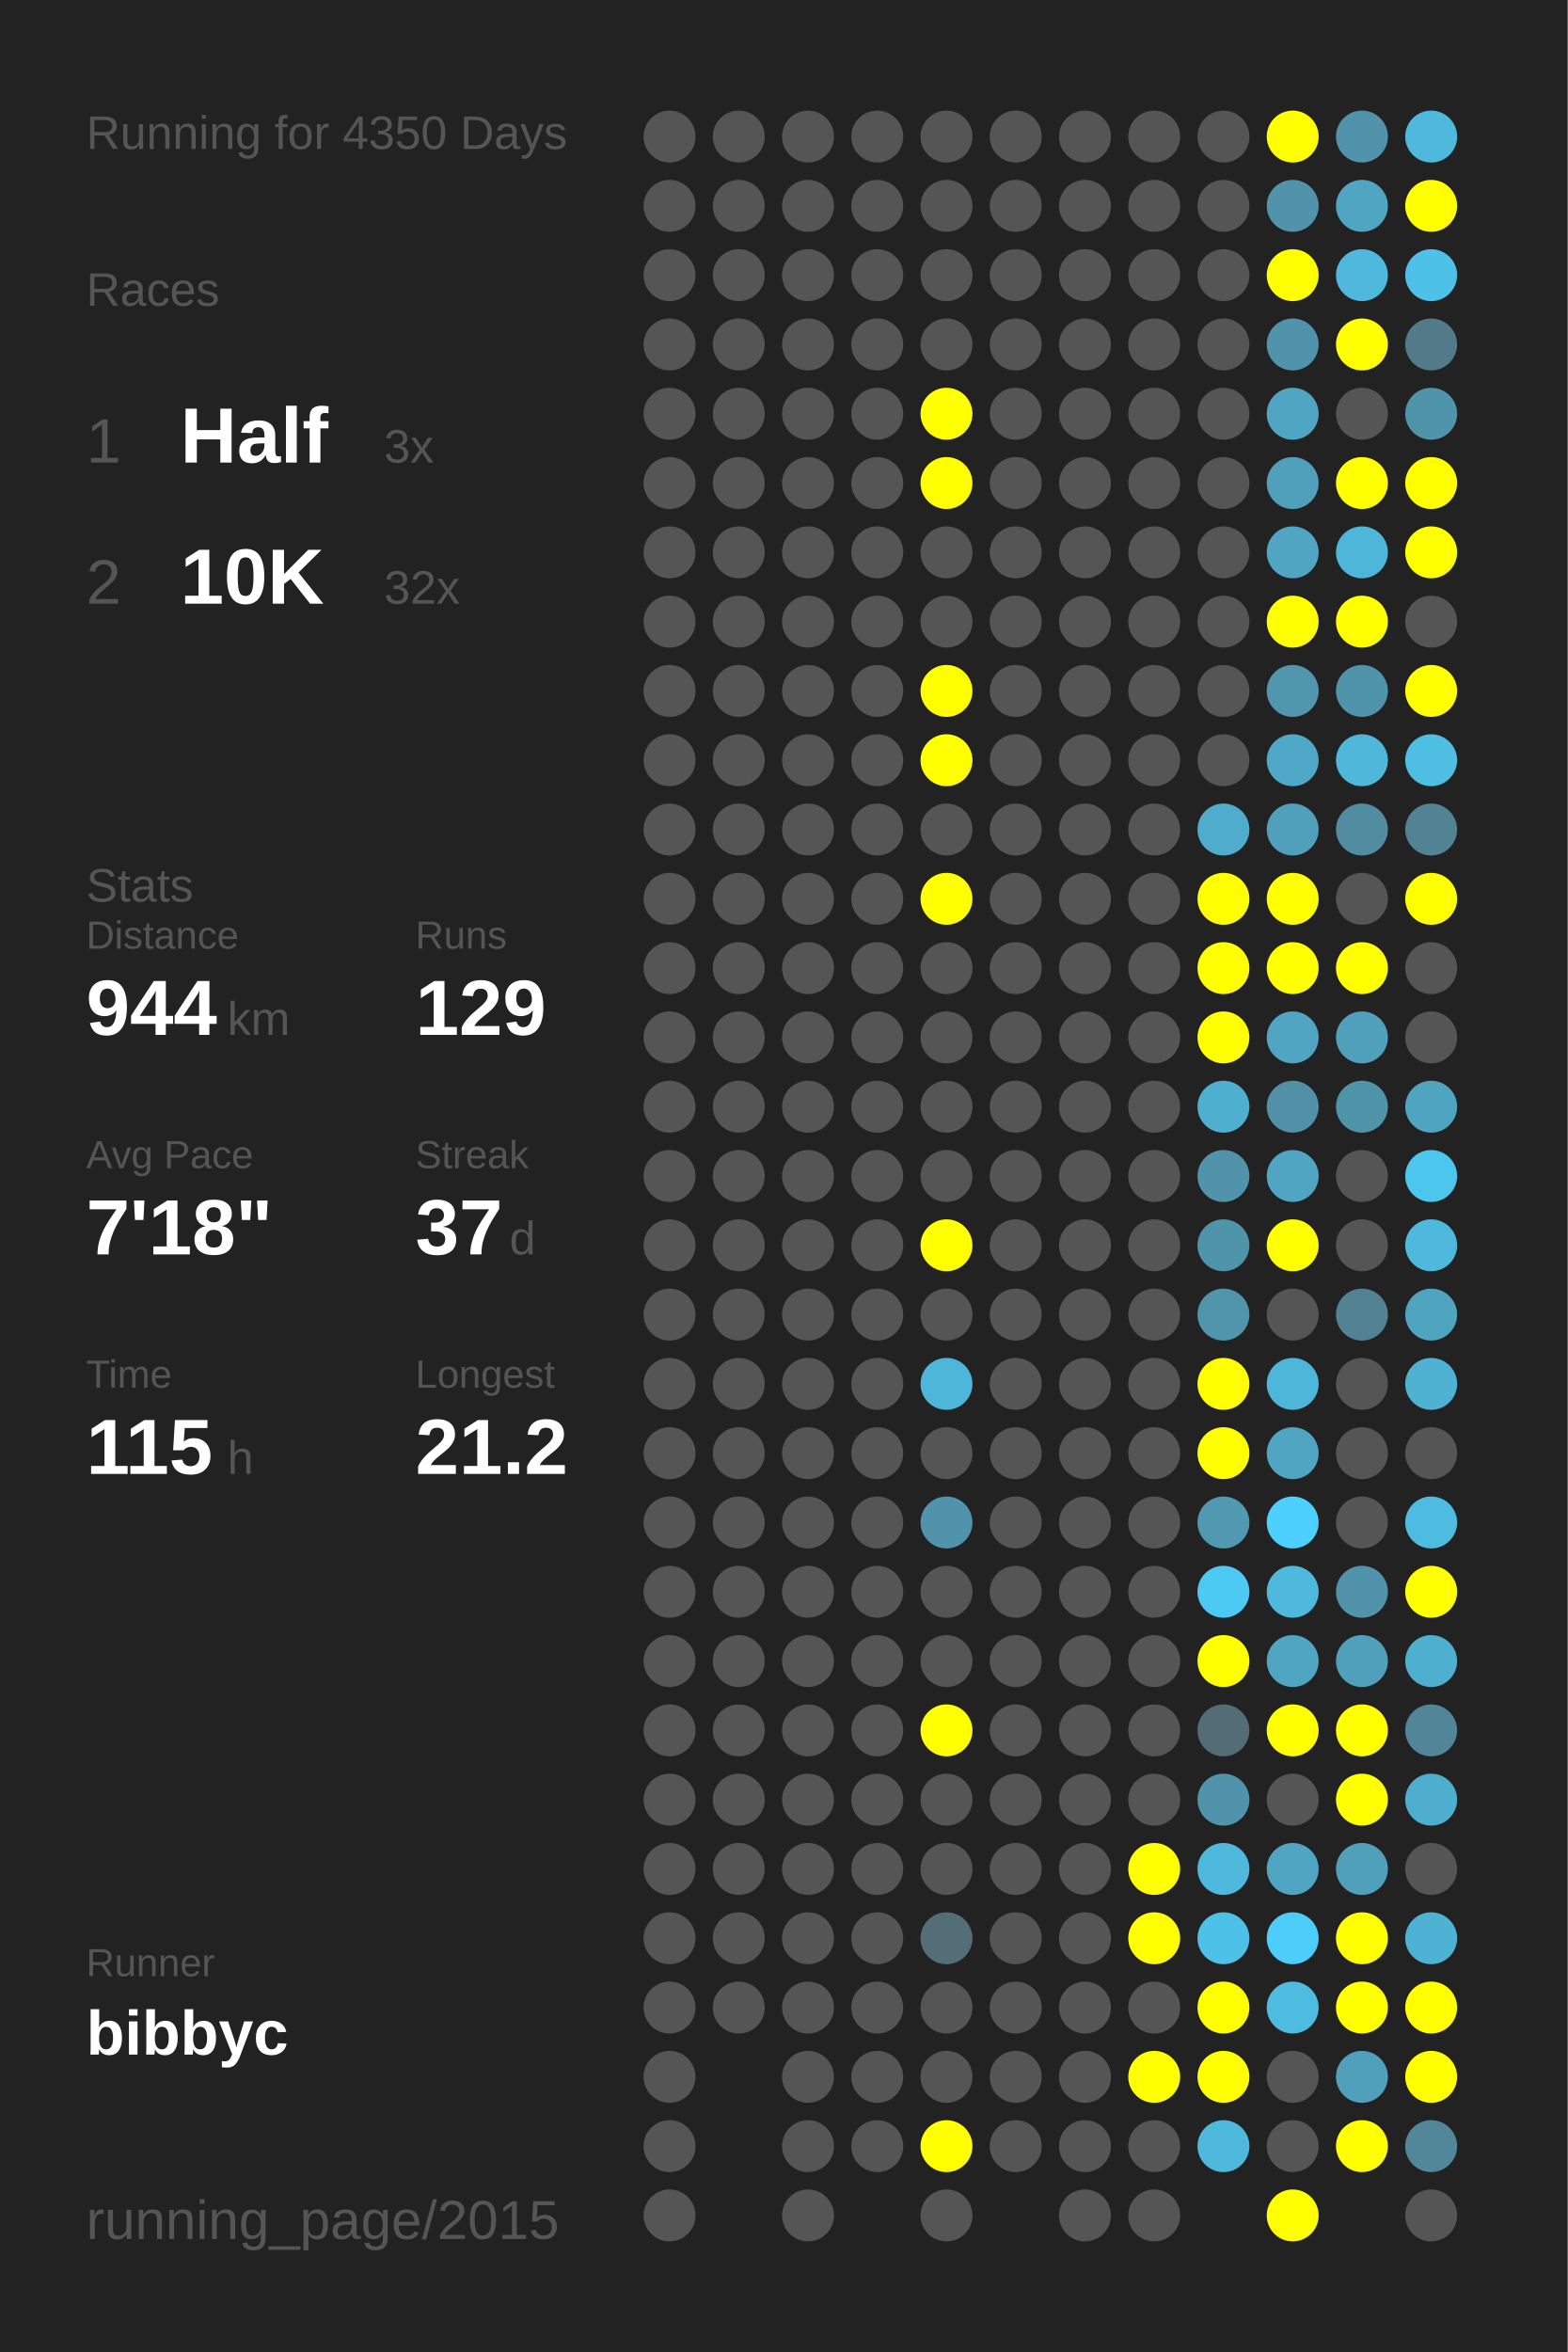
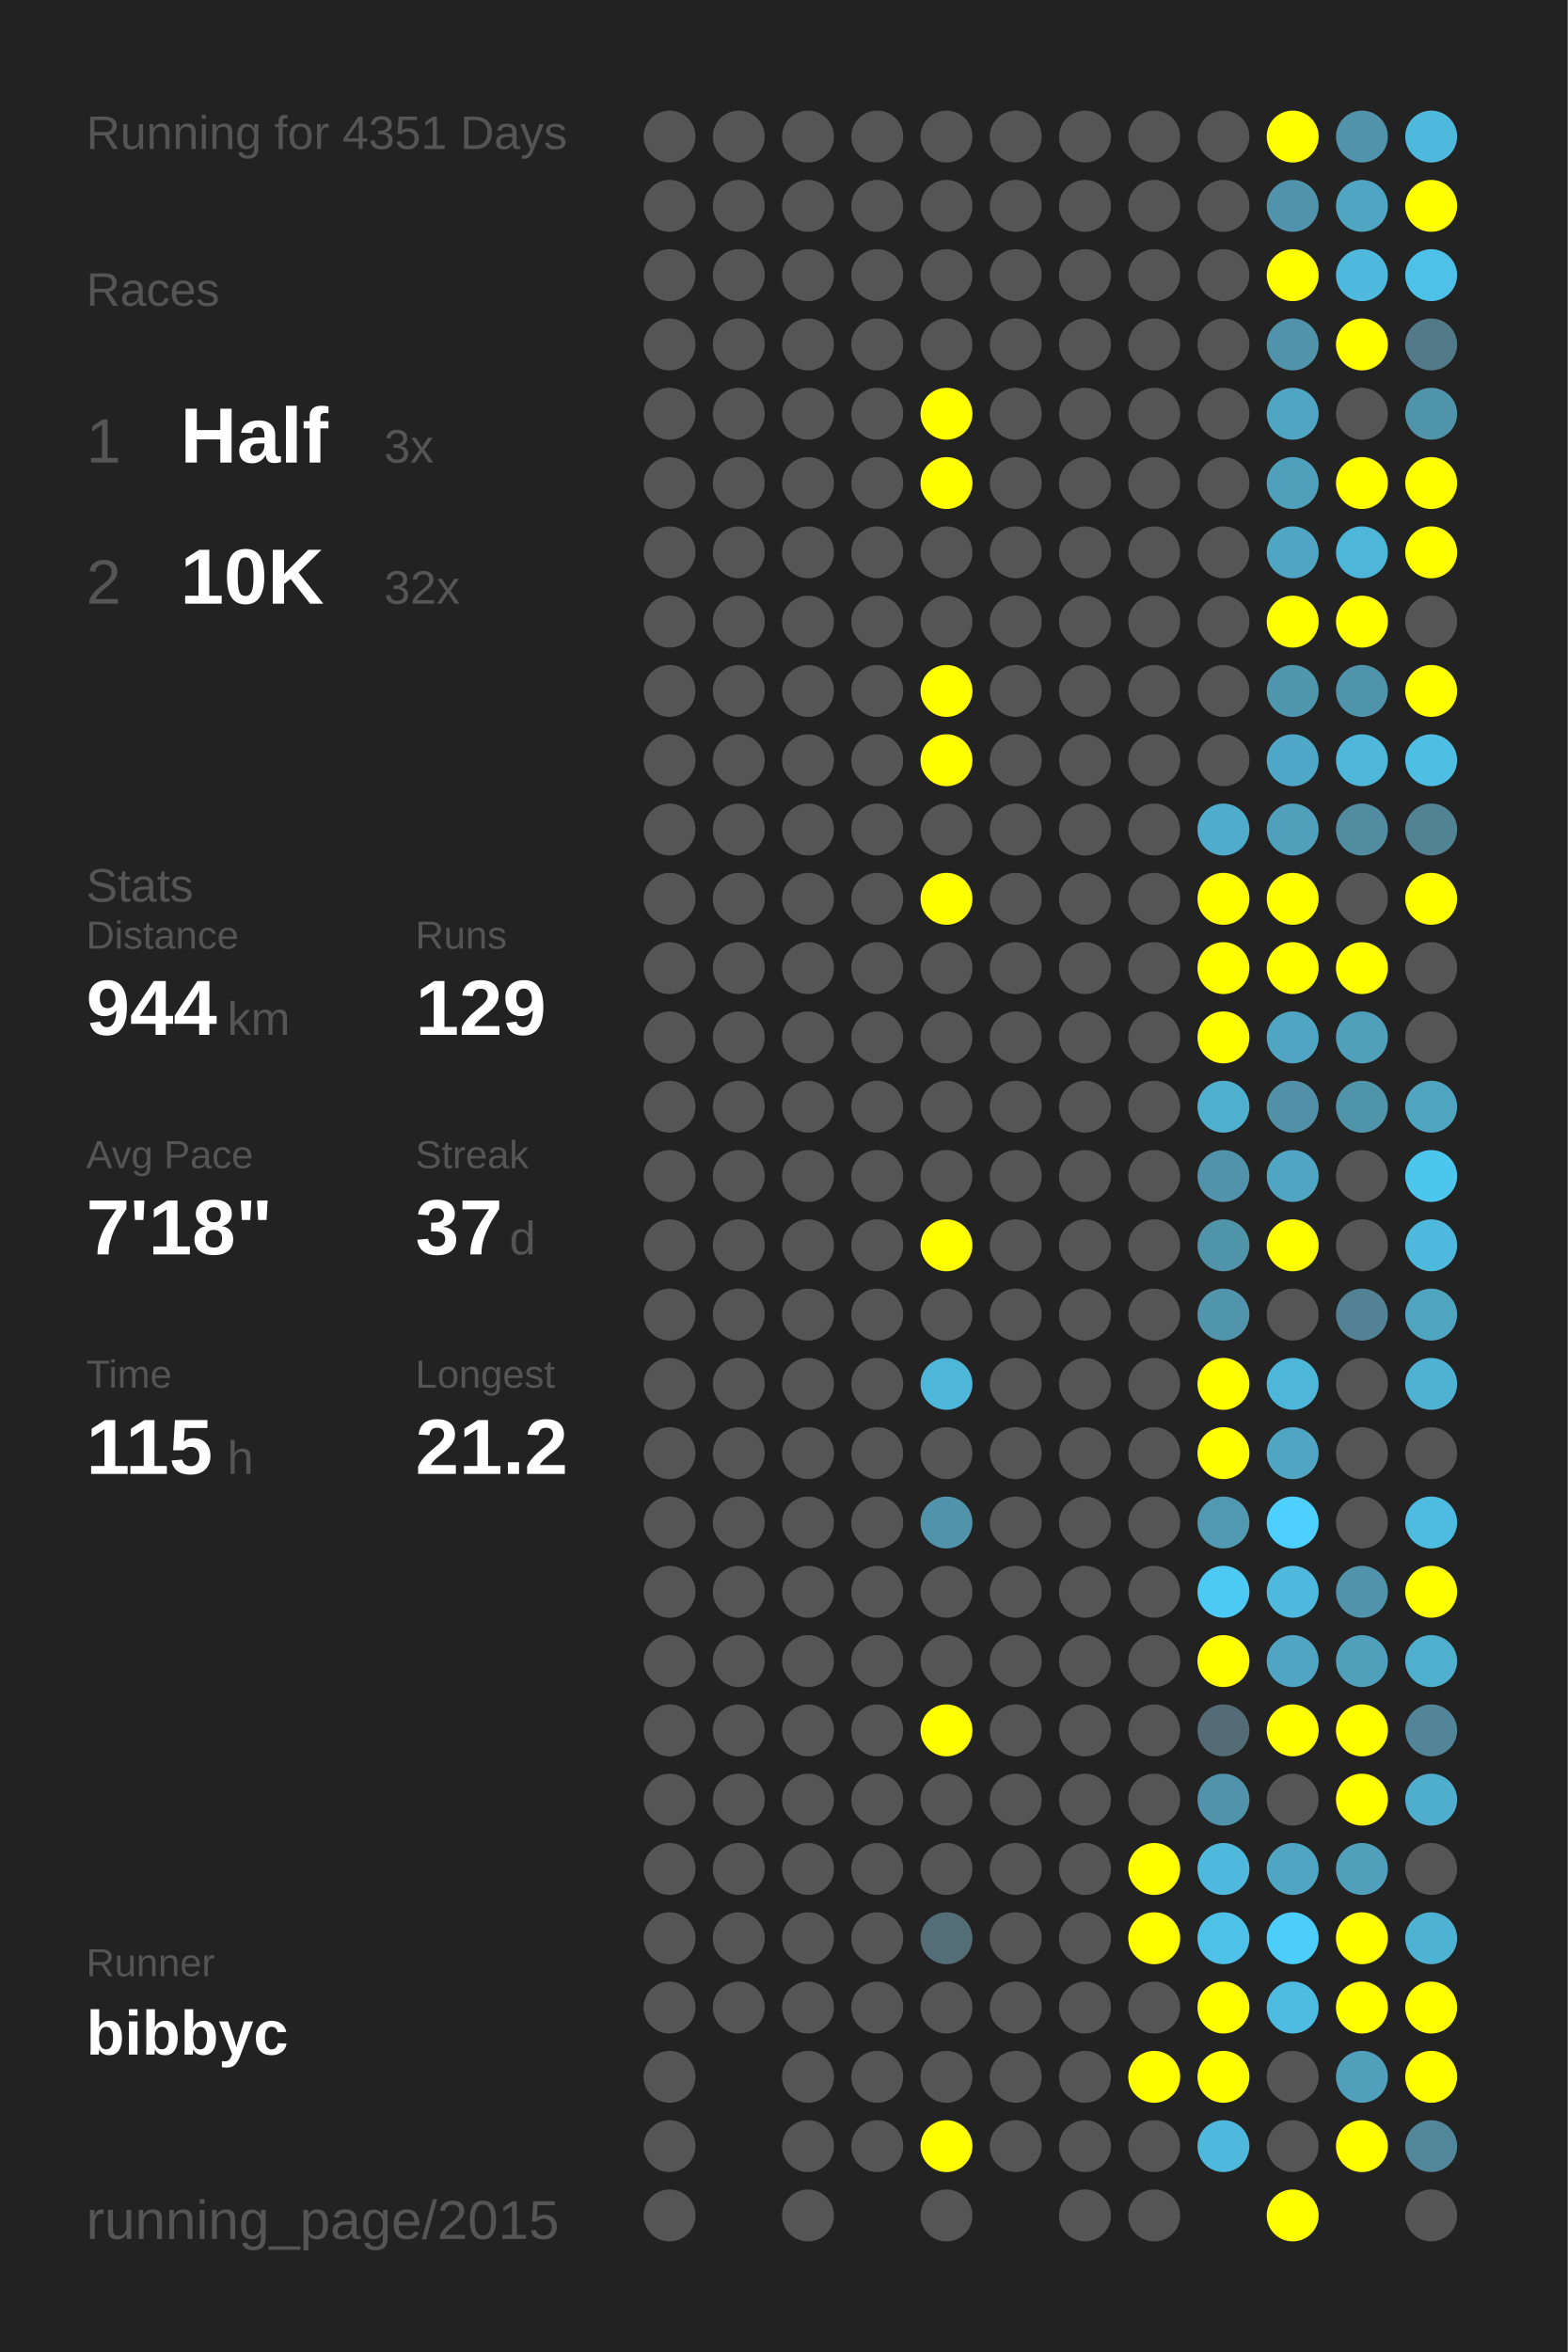
<svg xmlns="http://www.w3.org/2000/svg" baseProfile="full" height="300mm" version="1.1" viewBox="0,0,200,300" width="200mm">
  <defs />
  <rect fill="#222222" height="300" width="200" x="0" y="0" />
-   <text fill="#555555" style="font-size:6px; font-family:Arial;" x="11" y="19">Running for 4350 Days</text>
+   <text fill="#555555" style="font-size:6px; font-family:Arial;" x="11" y="19">Running for 4351 Days</text>
  <text fill="#555555" style="font-size:6px; font-family:Arial;" x="11" y="39">Races</text>
  <text fill="#555555" style="font-size:8px; font-family:Arial;" x="11" y="59">1</text>
  <text fill="#FFFFFF" style="font-size:10px; font-family:Arial; font-weight:bold;" x="23" y="59">Half</text>
  <text fill="#555555" style="font-size:6px; font-family:Arial;" x="49" y="59">3x</text>
  <text fill="#555555" style="font-size:8px; font-family:Arial;" x="11" y="77">2</text>
  <text fill="#FFFFFF" style="font-size:10px; font-family:Arial; font-weight:bold;" x="23" y="77">10K</text>
  <text fill="#555555" style="font-size:6px; font-family:Arial;" x="49" y="77">32x</text>
  <text fill="#555555" style="font-size:6px; font-family:Arial;" x="11" y="115">Stats</text>
  <text fill="#555555" style="font-size:5px; font-family:Arial;" x="11" y="121">Distance</text>
  <text fill="#FFFFFF" style="font-size:10px; font-family:Arial; font-weight:bold;" x="11" y="132">944</text>
  <text fill="#555555" style="font-size:6px; font-family:Arial;" x="29" y="132">km</text>
  <text fill="#555555" style="font-size:5px; font-family:Arial;" x="53" y="121">Runs</text>
  <text fill="#FFFFFF" style="font-size:10px; font-family:Arial; font-weight:bold;" x="53" y="132">129</text>
  <text fill="#555555" style="font-size:5px; font-family:Arial;" x="11" y="149">Avg Pace</text>
  <text fill="#FFFFFF" style="font-size:10px; font-family:Arial; font-weight:bold;" x="11" y="160">7'18"</text>
  <text fill="#555555" style="font-size:5px; font-family:Arial;" x="53" y="149">Streak</text>
  <text fill="#FFFFFF" style="font-size:10px; font-family:Arial; font-weight:bold;" x="53" y="160">37</text>
  <text fill="#555555" style="font-size:6px; font-family:Arial;" x="65" y="160">d</text>
  <text fill="#555555" style="font-size:5px; font-family:Arial;" x="11" y="177">Time</text>
  <text fill="#FFFFFF" style="font-size:10px; font-family:Arial; font-weight:bold;" x="11" y="188">115</text>
  <text fill="#555555" style="font-size:6px; font-family:Arial;" x="29" y="188">h</text>
  <text fill="#555555" style="font-size:5px; font-family:Arial;" x="53" y="177">Longest</text>
  <text fill="#FFFFFF" style="font-size:10px; font-family:Arial; font-weight:bold;" x="53" y="188">21.2</text>
  <text fill="#555555" style="font-size:5px; font-family:Arial;" x="11" y="252.065">Runner</text>
  <text fill="#FFFFFF" style="font-size:8px; font-family:Arial; font-weight:bold;" x="11" y="262.065">bibbyc</text>
  <text fill="#555555" style="font-size:7px; font-family:Arial;" x="11" y="285.581">running_page/2015</text>
  <circle cx="85.417" cy="17.419" fill="#555555" r="3.312" />
  <circle cx="85.417" cy="26.258" fill="#555555" r="3.312" />
  <circle cx="85.417" cy="35.097" fill="#555555" r="3.312" />
  <circle cx="85.417" cy="43.935" fill="#555555" r="3.312" />
  <circle cx="85.417" cy="52.774" fill="#555555" r="3.312" />
  <circle cx="85.417" cy="61.613" fill="#555555" r="3.312" />
  <circle cx="85.417" cy="70.452" fill="#555555" r="3.312" />
  <circle cx="85.417" cy="79.29" fill="#555555" r="3.312" />
  <circle cx="85.417" cy="88.129" fill="#555555" r="3.312" />
  <circle cx="85.417" cy="96.968" fill="#555555" r="3.312" />
  <circle cx="85.417" cy="105.806" fill="#555555" r="3.312" />
  <circle cx="85.417" cy="114.645" fill="#555555" r="3.312" />
  <circle cx="85.417" cy="123.484" fill="#555555" r="3.312" />
  <circle cx="85.417" cy="132.323" fill="#555555" r="3.312" />
  <circle cx="85.417" cy="141.161" fill="#555555" r="3.312" />
  <circle cx="85.417" cy="150" fill="#555555" r="3.312" />
  <circle cx="85.417" cy="158.839" fill="#555555" r="3.312" />
  <circle cx="85.417" cy="167.677" fill="#555555" r="3.312" />
  <circle cx="85.417" cy="176.516" fill="#555555" r="3.312" />
  <circle cx="85.417" cy="185.355" fill="#555555" r="3.312" />
  <circle cx="85.417" cy="194.194" fill="#555555" r="3.312" />
  <circle cx="85.417" cy="203.032" fill="#555555" r="3.312" />
  <circle cx="85.417" cy="211.871" fill="#555555" r="3.312" />
  <circle cx="85.417" cy="220.71" fill="#555555" r="3.312" />
  <circle cx="85.417" cy="229.548" fill="#555555" r="3.312" />
  <circle cx="85.417" cy="238.387" fill="#555555" r="3.312" />
  <circle cx="85.417" cy="247.226" fill="#555555" r="3.312" />
  <circle cx="85.417" cy="256.065" fill="#555555" r="3.312" />
  <circle cx="85.417" cy="264.903" fill="#555555" r="3.312" />
  <circle cx="85.417" cy="273.742" fill="#555555" r="3.312" />
  <circle cx="85.417" cy="282.581" fill="#555555" r="3.312" />
  <circle cx="94.25" cy="17.419" fill="#555555" r="3.312" />
  <circle cx="94.25" cy="26.258" fill="#555555" r="3.312" />
  <circle cx="94.25" cy="35.097" fill="#555555" r="3.312" />
  <circle cx="94.25" cy="43.935" fill="#555555" r="3.312" />
  <circle cx="94.25" cy="52.774" fill="#555555" r="3.312" />
  <circle cx="94.25" cy="61.613" fill="#555555" r="3.312" />
  <circle cx="94.25" cy="70.452" fill="#555555" r="3.312" />
  <circle cx="94.25" cy="79.29" fill="#555555" r="3.312" />
  <circle cx="94.25" cy="88.129" fill="#555555" r="3.312" />
  <circle cx="94.25" cy="96.968" fill="#555555" r="3.312" />
  <circle cx="94.25" cy="105.806" fill="#555555" r="3.312" />
  <circle cx="94.25" cy="114.645" fill="#555555" r="3.312" />
  <circle cx="94.25" cy="123.484" fill="#555555" r="3.312" />
  <circle cx="94.25" cy="132.323" fill="#555555" r="3.312" />
  <circle cx="94.25" cy="141.161" fill="#555555" r="3.312" />
  <circle cx="94.25" cy="150" fill="#555555" r="3.312" />
  <circle cx="94.25" cy="158.839" fill="#555555" r="3.312" />
  <circle cx="94.25" cy="167.677" fill="#555555" r="3.312" />
  <circle cx="94.25" cy="176.516" fill="#555555" r="3.312" />
  <circle cx="94.25" cy="185.355" fill="#555555" r="3.312" />
  <circle cx="94.25" cy="194.194" fill="#555555" r="3.312" />
  <circle cx="94.25" cy="203.032" fill="#555555" r="3.312" />
  <circle cx="94.25" cy="211.871" fill="#555555" r="3.312" />
  <circle cx="94.25" cy="220.71" fill="#555555" r="3.312" />
  <circle cx="94.25" cy="229.548" fill="#555555" r="3.312" />
  <circle cx="94.25" cy="238.387" fill="#555555" r="3.312" />
  <circle cx="94.25" cy="247.226" fill="#555555" r="3.312" />
  <circle cx="94.25" cy="256.065" fill="#555555" r="3.312" />
  <circle cx="103.083" cy="17.419" fill="#555555" r="3.312" />
  <circle cx="103.083" cy="26.258" fill="#555555" r="3.312" />
  <circle cx="103.083" cy="35.097" fill="#555555" r="3.312" />
  <circle cx="103.083" cy="43.935" fill="#555555" r="3.312" />
  <circle cx="103.083" cy="52.774" fill="#555555" r="3.312" />
  <circle cx="103.083" cy="61.613" fill="#555555" r="3.312" />
  <circle cx="103.083" cy="70.452" fill="#555555" r="3.312" />
  <circle cx="103.083" cy="79.29" fill="#555555" r="3.312" />
  <circle cx="103.083" cy="88.129" fill="#555555" r="3.312" />
  <circle cx="103.083" cy="96.968" fill="#555555" r="3.312" />
  <circle cx="103.083" cy="105.806" fill="#555555" r="3.312" />
  <circle cx="103.083" cy="114.645" fill="#555555" r="3.312" />
  <circle cx="103.083" cy="123.484" fill="#555555" r="3.312" />
  <circle cx="103.083" cy="132.323" fill="#555555" r="3.312" />
  <circle cx="103.083" cy="141.161" fill="#555555" r="3.312" />
  <circle cx="103.083" cy="150" fill="#555555" r="3.312" />
  <circle cx="103.083" cy="158.839" fill="#555555" r="3.312" />
  <circle cx="103.083" cy="167.677" fill="#555555" r="3.312" />
  <circle cx="103.083" cy="176.516" fill="#555555" r="3.312" />
  <circle cx="103.083" cy="185.355" fill="#555555" r="3.312" />
  <circle cx="103.083" cy="194.194" fill="#555555" r="3.312" />
  <circle cx="103.083" cy="203.032" fill="#555555" r="3.312" />
  <circle cx="103.083" cy="211.871" fill="#555555" r="3.312" />
  <circle cx="103.083" cy="220.71" fill="#555555" r="3.312" />
  <circle cx="103.083" cy="229.548" fill="#555555" r="3.312" />
  <circle cx="103.083" cy="238.387" fill="#555555" r="3.312" />
  <circle cx="103.083" cy="247.226" fill="#555555" r="3.312" />
  <circle cx="103.083" cy="256.065" fill="#555555" r="3.312" />
  <circle cx="103.083" cy="264.903" fill="#555555" r="3.312" />
  <circle cx="103.083" cy="273.742" fill="#555555" r="3.312" />
  <circle cx="103.083" cy="282.581" fill="#555555" r="3.312" />
  <circle cx="111.917" cy="17.419" fill="#555555" r="3.312" />
  <circle cx="111.917" cy="26.258" fill="#555555" r="3.312" />
  <circle cx="111.917" cy="35.097" fill="#555555" r="3.312" />
  <circle cx="111.917" cy="43.935" fill="#555555" r="3.312" />
  <circle cx="111.917" cy="52.774" fill="#555555" r="3.312" />
  <circle cx="111.917" cy="61.613" fill="#555555" r="3.312" />
  <circle cx="111.917" cy="70.452" fill="#555555" r="3.312" />
  <circle cx="111.917" cy="79.29" fill="#555555" r="3.312" />
  <circle cx="111.917" cy="88.129" fill="#555555" r="3.312" />
  <circle cx="111.917" cy="96.968" fill="#555555" r="3.312" />
  <circle cx="111.917" cy="105.806" fill="#555555" r="3.312" />
  <circle cx="111.917" cy="114.645" fill="#555555" r="3.312" />
  <circle cx="111.917" cy="123.484" fill="#555555" r="3.312" />
  <circle cx="111.917" cy="132.323" fill="#555555" r="3.312" />
  <circle cx="111.917" cy="141.161" fill="#555555" r="3.312" />
  <circle cx="111.917" cy="150" fill="#555555" r="3.312" />
  <circle cx="111.917" cy="158.839" fill="#555555" r="3.312" />
  <circle cx="111.917" cy="167.677" fill="#555555" r="3.312" />
  <circle cx="111.917" cy="176.516" fill="#555555" r="3.312" />
  <circle cx="111.917" cy="185.355" fill="#555555" r="3.312" />
  <circle cx="111.917" cy="194.194" fill="#555555" r="3.312" />
  <circle cx="111.917" cy="203.032" fill="#555555" r="3.312" />
  <circle cx="111.917" cy="211.871" fill="#555555" r="3.312" />
  <circle cx="111.917" cy="220.71" fill="#555555" r="3.312" />
  <circle cx="111.917" cy="229.548" fill="#555555" r="3.312" />
  <circle cx="111.917" cy="238.387" fill="#555555" r="3.312" />
  <circle cx="111.917" cy="247.226" fill="#555555" r="3.312" />
  <circle cx="111.917" cy="256.065" fill="#555555" r="3.312" />
  <circle cx="111.917" cy="264.903" fill="#555555" r="3.312" />
  <circle cx="111.917" cy="273.742" fill="#555555" r="3.312" />
  <circle cx="120.75" cy="17.419" fill="#555555" r="3.312" />
  <circle cx="120.75" cy="26.258" fill="#555555" r="3.312" />
  <circle cx="120.75" cy="35.097" fill="#555555" r="3.312" />
  <circle cx="120.75" cy="43.935" fill="#555555" r="3.312" />
  <circle cx="120.75" cy="52.774" fill="#FFFF00" r="3.312" />
  <circle cx="120.75" cy="61.613" fill="#FFFF00" r="3.312" />
  <circle cx="120.75" cy="70.452" fill="#555555" r="3.312" />
  <circle cx="120.75" cy="79.29" fill="#555555" r="3.312" />
  <circle cx="120.75" cy="88.129" fill="#FFFF00" r="3.312" />
  <circle cx="120.75" cy="96.968" fill="#FFFF00" r="3.312" />
  <circle cx="120.75" cy="105.806" fill="#555555" r="3.312" />
  <circle cx="120.75" cy="114.645" fill="#FFFF00" r="3.312" />
  <circle cx="120.75" cy="123.484" fill="#555555" r="3.312" />
  <circle cx="120.75" cy="132.323" fill="#555555" r="3.312" />
  <circle cx="120.75" cy="141.161" fill="#555555" r="3.312" />
  <circle cx="120.75" cy="150" fill="#555555" r="3.312" />
  <circle cx="120.75" cy="158.839" fill="#FFFF00" r="3.312" />
  <circle cx="120.75" cy="167.677" fill="#555555" r="3.312" />
  <circle cx="120.75" cy="176.516" fill="#4eb6d9" r="3.312" />
  <circle cx="120.75" cy="185.355" fill="#555555" r="3.312" />
  <circle cx="120.75" cy="194.194" fill="#5093aa" r="3.312" />
  <circle cx="120.75" cy="203.032" fill="#555555" r="3.312" />
  <circle cx="120.75" cy="211.871" fill="#555555" r="3.312" />
  <circle cx="120.75" cy="220.71" fill="#FFFF00" r="3.312" />
  <circle cx="120.75" cy="229.548" fill="#555555" r="3.312" />
  <circle cx="120.75" cy="238.387" fill="#555555" r="3.312" />
  <circle cx="120.75" cy="247.226" fill="#536e77" r="3.312" />
  <circle cx="120.75" cy="256.065" fill="#555555" r="3.312" />
  <circle cx="120.75" cy="264.903" fill="#555555" r="3.312" />
  <circle cx="120.75" cy="273.742" fill="#FFFF00" r="3.312" />
  <circle cx="120.75" cy="282.581" fill="#555555" r="3.312" />
  <circle cx="129.583" cy="17.419" fill="#555555" r="3.312" />
  <circle cx="129.583" cy="26.258" fill="#555555" r="3.312" />
  <circle cx="129.583" cy="35.097" fill="#555555" r="3.312" />
  <circle cx="129.583" cy="43.935" fill="#555555" r="3.312" />
  <circle cx="129.583" cy="52.774" fill="#555555" r="3.312" />
  <circle cx="129.583" cy="61.613" fill="#555555" r="3.312" />
  <circle cx="129.583" cy="70.452" fill="#555555" r="3.312" />
  <circle cx="129.583" cy="79.29" fill="#555555" r="3.312" />
  <circle cx="129.583" cy="88.129" fill="#555555" r="3.312" />
  <circle cx="129.583" cy="96.968" fill="#555555" r="3.312" />
  <circle cx="129.583" cy="105.806" fill="#555555" r="3.312" />
  <circle cx="129.583" cy="114.645" fill="#555555" r="3.312" />
  <circle cx="129.583" cy="123.484" fill="#555555" r="3.312" />
  <circle cx="129.583" cy="132.323" fill="#555555" r="3.312" />
  <circle cx="129.583" cy="141.161" fill="#555555" r="3.312" />
  <circle cx="129.583" cy="150" fill="#555555" r="3.312" />
  <circle cx="129.583" cy="158.839" fill="#555555" r="3.312" />
  <circle cx="129.583" cy="167.677" fill="#555555" r="3.312" />
  <circle cx="129.583" cy="176.516" fill="#555555" r="3.312" />
  <circle cx="129.583" cy="185.355" fill="#555555" r="3.312" />
  <circle cx="129.583" cy="194.194" fill="#555555" r="3.312" />
  <circle cx="129.583" cy="203.032" fill="#555555" r="3.312" />
  <circle cx="129.583" cy="211.871" fill="#555555" r="3.312" />
  <circle cx="129.583" cy="220.71" fill="#555555" r="3.312" />
  <circle cx="129.583" cy="229.548" fill="#555555" r="3.312" />
  <circle cx="129.583" cy="238.387" fill="#555555" r="3.312" />
  <circle cx="129.583" cy="247.226" fill="#555555" r="3.312" />
  <circle cx="129.583" cy="256.065" fill="#555555" r="3.312" />
  <circle cx="129.583" cy="264.903" fill="#555555" r="3.312" />
  <circle cx="129.583" cy="273.742" fill="#555555" r="3.312" />
  <circle cx="138.417" cy="17.419" fill="#555555" r="3.312" />
  <circle cx="138.417" cy="26.258" fill="#555555" r="3.312" />
  <circle cx="138.417" cy="35.097" fill="#555555" r="3.312" />
  <circle cx="138.417" cy="43.935" fill="#555555" r="3.312" />
  <circle cx="138.417" cy="52.774" fill="#555555" r="3.312" />
  <circle cx="138.417" cy="61.613" fill="#555555" r="3.312" />
  <circle cx="138.417" cy="70.452" fill="#555555" r="3.312" />
  <circle cx="138.417" cy="79.29" fill="#555555" r="3.312" />
  <circle cx="138.417" cy="88.129" fill="#555555" r="3.312" />
  <circle cx="138.417" cy="96.968" fill="#555555" r="3.312" />
  <circle cx="138.417" cy="105.806" fill="#555555" r="3.312" />
  <circle cx="138.417" cy="114.645" fill="#555555" r="3.312" />
  <circle cx="138.417" cy="123.484" fill="#555555" r="3.312" />
  <circle cx="138.417" cy="132.323" fill="#555555" r="3.312" />
  <circle cx="138.417" cy="141.161" fill="#555555" r="3.312" />
  <circle cx="138.417" cy="150" fill="#555555" r="3.312" />
  <circle cx="138.417" cy="158.839" fill="#555555" r="3.312" />
  <circle cx="138.417" cy="167.677" fill="#555555" r="3.312" />
  <circle cx="138.417" cy="176.516" fill="#555555" r="3.312" />
  <circle cx="138.417" cy="185.355" fill="#555555" r="3.312" />
  <circle cx="138.417" cy="194.194" fill="#555555" r="3.312" />
  <circle cx="138.417" cy="203.032" fill="#555555" r="3.312" />
  <circle cx="138.417" cy="211.871" fill="#555555" r="3.312" />
  <circle cx="138.417" cy="220.71" fill="#555555" r="3.312" />
  <circle cx="138.417" cy="229.548" fill="#555555" r="3.312" />
  <circle cx="138.417" cy="238.387" fill="#555555" r="3.312" />
  <circle cx="138.417" cy="247.226" fill="#555555" r="3.312" />
  <circle cx="138.417" cy="256.065" fill="#555555" r="3.312" />
  <circle cx="138.417" cy="264.903" fill="#555555" r="3.312" />
  <circle cx="138.417" cy="273.742" fill="#555555" r="3.312" />
  <circle cx="138.417" cy="282.581" fill="#555555" r="3.312" />
  <circle cx="147.25" cy="17.419" fill="#555555" r="3.312" />
  <circle cx="147.25" cy="26.258" fill="#555555" r="3.312" />
  <circle cx="147.25" cy="35.097" fill="#555555" r="3.312" />
  <circle cx="147.25" cy="43.935" fill="#555555" r="3.312" />
  <circle cx="147.25" cy="52.774" fill="#555555" r="3.312" />
  <circle cx="147.25" cy="61.613" fill="#555555" r="3.312" />
  <circle cx="147.25" cy="70.452" fill="#555555" r="3.312" />
  <circle cx="147.25" cy="79.29" fill="#555555" r="3.312" />
  <circle cx="147.25" cy="88.129" fill="#555555" r="3.312" />
  <circle cx="147.25" cy="96.968" fill="#555555" r="3.312" />
  <circle cx="147.25" cy="105.806" fill="#555555" r="3.312" />
  <circle cx="147.25" cy="114.645" fill="#555555" r="3.312" />
  <circle cx="147.25" cy="123.484" fill="#555555" r="3.312" />
  <circle cx="147.25" cy="132.323" fill="#555555" r="3.312" />
  <circle cx="147.25" cy="141.161" fill="#555555" r="3.312" />
  <circle cx="147.25" cy="150" fill="#555555" r="3.312" />
  <circle cx="147.25" cy="158.839" fill="#555555" r="3.312" />
  <circle cx="147.25" cy="167.677" fill="#555555" r="3.312" />
  <circle cx="147.25" cy="176.516" fill="#555555" r="3.312" />
  <circle cx="147.25" cy="185.355" fill="#555555" r="3.312" />
  <circle cx="147.25" cy="194.194" fill="#555555" r="3.312" />
  <circle cx="147.25" cy="203.032" fill="#555555" r="3.312" />
  <circle cx="147.25" cy="211.871" fill="#555555" r="3.312" />
  <circle cx="147.25" cy="220.71" fill="#555555" r="3.312" />
  <circle cx="147.25" cy="229.548" fill="#555555" r="3.312" />
  <circle cx="147.25" cy="238.387" fill="#FFFF00" r="3.312" />
  <circle cx="147.25" cy="247.226" fill="#FFFF00" r="3.312" />
  <circle cx="147.25" cy="256.065" fill="#555555" r="3.312" />
  <circle cx="147.25" cy="264.903" fill="#FFFF00" r="3.312" />
  <circle cx="147.25" cy="273.742" fill="#555555" r="3.312" />
  <circle cx="147.25" cy="282.581" fill="#555555" r="3.312" />
  <circle cx="156.083" cy="17.419" fill="#555555" r="3.312" />
  <circle cx="156.083" cy="26.258" fill="#555555" r="3.312" />
  <circle cx="156.083" cy="35.097" fill="#555555" r="3.312" />
  <circle cx="156.083" cy="43.935" fill="#555555" r="3.312" />
  <circle cx="156.083" cy="52.774" fill="#555555" r="3.312" />
  <circle cx="156.083" cy="61.613" fill="#555555" r="3.312" />
  <circle cx="156.083" cy="70.452" fill="#555555" r="3.312" />
  <circle cx="156.083" cy="79.29" fill="#555555" r="3.312" />
  <circle cx="156.083" cy="88.129" fill="#555555" r="3.312" />
  <circle cx="156.083" cy="96.968" fill="#555555" r="3.312" />
  <circle cx="156.083" cy="105.806" fill="#4faccc" r="3.312" />
  <circle cx="156.083" cy="114.645" fill="#FFFF00" r="3.312" />
  <circle cx="156.083" cy="123.484" fill="#FFFF00" r="3.312" />
  <circle cx="156.083" cy="132.323" fill="#FFFF00" r="3.312" />
  <circle cx="156.083" cy="141.161" fill="#4fafcf" r="3.312" />
  <circle cx="156.083" cy="150" fill="#5093aa" r="3.312" />
  <circle cx="156.083" cy="158.839" fill="#5094aa" r="3.312" />
  <circle cx="156.083" cy="167.677" fill="#5095ac" r="3.312" />
  <circle cx="156.083" cy="176.516" fill="#FFFF00" r="3.312" />
  <circle cx="156.083" cy="185.355" fill="#FFFF00" r="3.312" />
  <circle cx="156.083" cy="194.194" fill="#5099b1" r="3.312" />
  <circle cx="156.083" cy="203.032" fill="#4dcaf4" r="3.312" />
  <circle cx="156.083" cy="211.871" fill="#FFFF00" r="3.312" />
  <circle cx="156.083" cy="220.71" fill="#536c75" r="3.312" />
  <circle cx="156.083" cy="229.548" fill="#5093aa" r="3.312" />
  <circle cx="156.083" cy="238.387" fill="#4eb9dd" r="3.312" />
  <circle cx="156.083" cy="247.226" fill="#4ec1e8" r="3.312" />
  <circle cx="156.083" cy="256.065" fill="#FFFF00" r="3.312" />
  <circle cx="156.083" cy="264.903" fill="#FFFF00" r="3.312" />
  <circle cx="156.083" cy="273.742" fill="#4eb9dd" r="3.312" />
  <circle cx="164.917" cy="17.419" fill="#FFFF00" r="3.312" />
  <circle cx="164.917" cy="26.258" fill="#5093aa" r="3.312" />
  <circle cx="164.917" cy="35.097" fill="#FFFF00" r="3.312" />
  <circle cx="164.917" cy="43.935" fill="#5093aa" r="3.312" />
  <circle cx="164.917" cy="52.774" fill="#4fa5c2" r="3.312" />
  <circle cx="164.917" cy="61.613" fill="#50a0bb" r="3.312" />
  <circle cx="164.917" cy="70.452" fill="#4fa5c2" r="3.312" />
  <circle cx="164.917" cy="79.29" fill="#FFFF00" r="3.312" />
  <circle cx="164.917" cy="88.129" fill="#5096ad" r="3.312" />
  <circle cx="164.917" cy="96.968" fill="#4fa8c7" r="3.312" />
  <circle cx="164.917" cy="105.806" fill="#50a0bb" r="3.312" />
  <circle cx="164.917" cy="114.645" fill="#FFFF00" r="3.312" />
  <circle cx="164.917" cy="123.484" fill="#FFFF00" r="3.312" />
  <circle cx="164.917" cy="132.323" fill="#4fa5c2" r="3.312" />
  <circle cx="164.917" cy="141.161" fill="#5190a6" r="3.312" />
  <circle cx="164.917" cy="150" fill="#4fa5c2" r="3.312" />
  <circle cx="164.917" cy="158.839" fill="#FFFF00" r="3.312" />
  <circle cx="164.917" cy="167.677" fill="#555555" r="3.312" />
  <circle cx="164.917" cy="176.516" fill="#4eb6d9" r="3.312" />
  <circle cx="164.917" cy="185.355" fill="#4fa5c2" r="3.312" />
  <circle cx="164.917" cy="194.194" fill="#4dd0fd" r="3.312" />
  <circle cx="164.917" cy="203.032" fill="#4eb9dd" r="3.312" />
  <circle cx="164.917" cy="211.871" fill="#4fa5c2" r="3.312" />
  <circle cx="164.917" cy="220.71" fill="#FFFF00" r="3.312" />
  <circle cx="164.917" cy="229.548" fill="#555555" r="3.312" />
  <circle cx="164.917" cy="238.387" fill="#4fa5c2" r="3.312" />
  <circle cx="164.917" cy="247.226" fill="#4dcdf9" r="3.312" />
  <circle cx="164.917" cy="256.065" fill="#4ebbe1" r="3.312" />
  <circle cx="164.917" cy="264.903" fill="#555555" r="3.312" />
  <circle cx="164.917" cy="273.742" fill="#555555" r="3.312" />
  <circle cx="164.917" cy="282.581" fill="#FFFF00" r="3.312" />
  <circle cx="173.75" cy="17.419" fill="#5093aa" r="3.312" />
  <circle cx="173.75" cy="26.258" fill="#4fa5c2" r="3.312" />
  <circle cx="173.75" cy="35.097" fill="#4eb9dd" r="3.312" />
  <circle cx="173.75" cy="43.935" fill="#FFFF00" r="3.312" />
  <circle cx="173.75" cy="52.774" fill="#555555" r="3.312" />
  <circle cx="173.75" cy="61.613" fill="#FFFF00" r="3.312" />
  <circle cx="173.75" cy="70.452" fill="#4eb6d9" r="3.312" />
  <circle cx="173.75" cy="79.29" fill="#FFFF00" r="3.312" />
  <circle cx="173.75" cy="88.129" fill="#5094ab" r="3.312" />
  <circle cx="173.75" cy="96.968" fill="#4eb7da" r="3.312" />
  <circle cx="173.75" cy="105.806" fill="#518ca0" r="3.312" />
  <circle cx="173.75" cy="114.645" fill="#555555" r="3.312" />
  <circle cx="173.75" cy="123.484" fill="#FFFF00" r="3.312" />
  <circle cx="173.75" cy="132.323" fill="#50a0bb" r="3.312" />
  <circle cx="173.75" cy="141.161" fill="#5094aa" r="3.312" />
  <circle cx="173.75" cy="150" fill="#555555" r="3.312" />
  <circle cx="173.75" cy="158.839" fill="#555555" r="3.312" />
  <circle cx="173.75" cy="167.677" fill="#528293" r="3.312" />
  <circle cx="173.75" cy="176.516" fill="#555555" r="3.312" />
  <circle cx="173.75" cy="185.355" fill="#555555" r="3.312" />
  <circle cx="173.75" cy="194.194" fill="#555555" r="3.312" />
  <circle cx="173.75" cy="203.032" fill="#5093aa" r="3.312" />
  <circle cx="173.75" cy="211.871" fill="#50a0bb" r="3.312" />
  <circle cx="173.75" cy="220.71" fill="#FFFF00" r="3.312" />
  <circle cx="173.75" cy="229.548" fill="#FFFF00" r="3.312" />
  <circle cx="173.75" cy="238.387" fill="#50a0bb" r="3.312" />
  <circle cx="173.75" cy="247.226" fill="#FFFF00" r="3.312" />
  <circle cx="173.75" cy="256.065" fill="#FFFF00" r="3.312" />
  <circle cx="173.75" cy="264.903" fill="#50a0bb" r="3.312" />
  <circle cx="173.75" cy="273.742" fill="#FFFF00" r="3.312" />
  <circle cx="182.583" cy="17.419" fill="#4eb9dd" r="3.312" />
  <circle cx="182.583" cy="26.258" fill="#FFFF00" r="3.312" />
  <circle cx="182.583" cy="35.097" fill="#4ec1e8" r="3.312" />
  <circle cx="182.583" cy="43.935" fill="#527a88" r="3.312" />
  <circle cx="182.583" cy="52.774" fill="#5094aa" r="3.312" />
  <circle cx="182.583" cy="61.613" fill="#FFFF00" r="3.312" />
  <circle cx="182.583" cy="70.452" fill="#FFFF00" r="3.312" />
  <circle cx="182.583" cy="79.29" fill="#555555" r="3.312" />
  <circle cx="182.583" cy="88.129" fill="#FFFF00" r="3.312" />
  <circle cx="182.583" cy="96.968" fill="#4ebee3" r="3.312" />
  <circle cx="182.583" cy="105.806" fill="#528393" r="3.312" />
  <circle cx="182.583" cy="114.645" fill="#FFFF00" r="3.312" />
  <circle cx="182.583" cy="123.484" fill="#555555" r="3.312" />
  <circle cx="182.583" cy="132.323" fill="#555555" r="3.312" />
  <circle cx="182.583" cy="141.161" fill="#4fa4c0" r="3.312" />
  <circle cx="182.583" cy="150" fill="#4dc6ee" r="3.312" />
  <circle cx="182.583" cy="158.839" fill="#4eb9dd" r="3.312" />
  <circle cx="182.583" cy="167.677" fill="#4fa4c0" r="3.312" />
  <circle cx="182.583" cy="176.516" fill="#4fb2d3" r="3.312" />
  <circle cx="182.583" cy="185.355" fill="#555555" r="3.312" />
  <circle cx="182.583" cy="194.194" fill="#4ebce1" r="3.312" />
  <circle cx="182.583" cy="203.032" fill="#FFFF00" r="3.312" />
  <circle cx="182.583" cy="211.871" fill="#4fafcf" r="3.312" />
  <circle cx="182.583" cy="220.71" fill="#518597" r="3.312" />
  <circle cx="182.583" cy="229.548" fill="#4faece" r="3.312" />
  <circle cx="182.583" cy="238.387" fill="#555555" r="3.312" />
  <circle cx="182.583" cy="247.226" fill="#4eb2d4" r="3.312" />
  <circle cx="182.583" cy="256.065" fill="#FFFF00" r="3.312" />
  <circle cx="182.583" cy="264.903" fill="#FFFF00" r="3.312" />
  <circle cx="182.583" cy="273.742" fill="#518799" r="3.312" />
  <circle cx="182.583" cy="282.581" fill="#555555" r="3.312" />
</svg>
